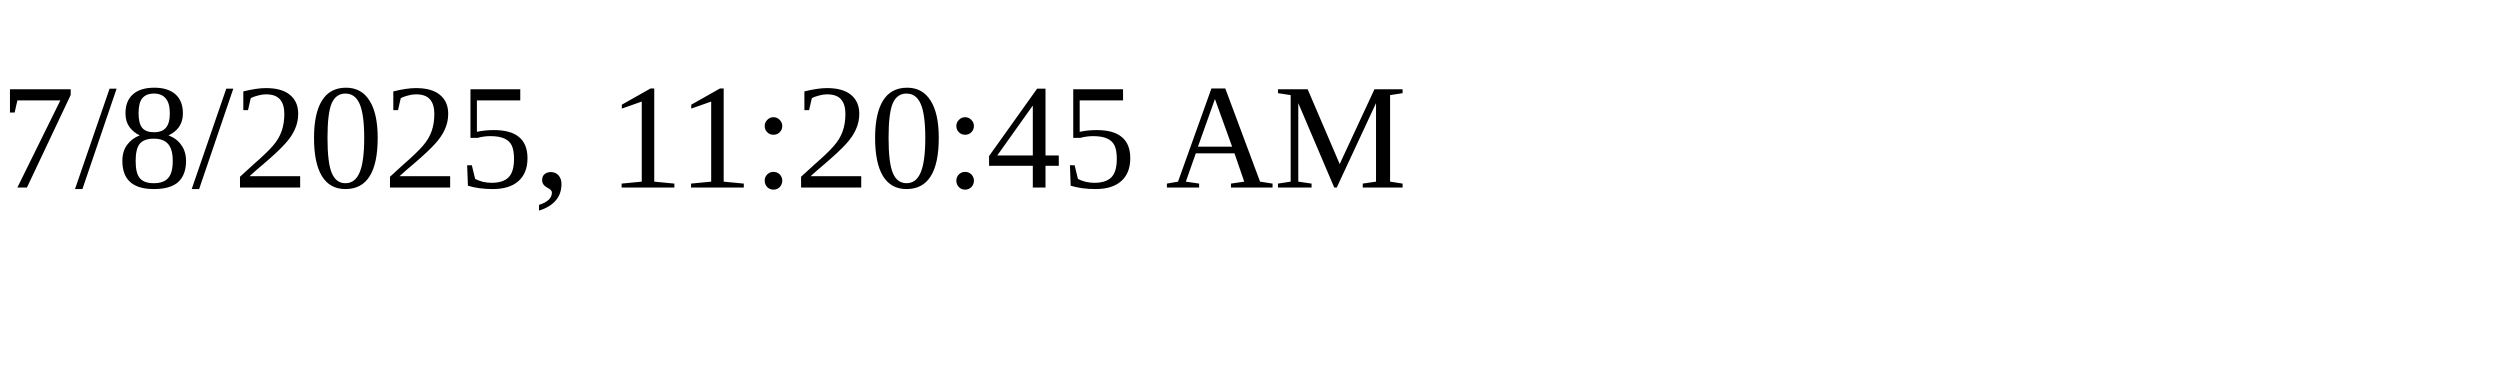
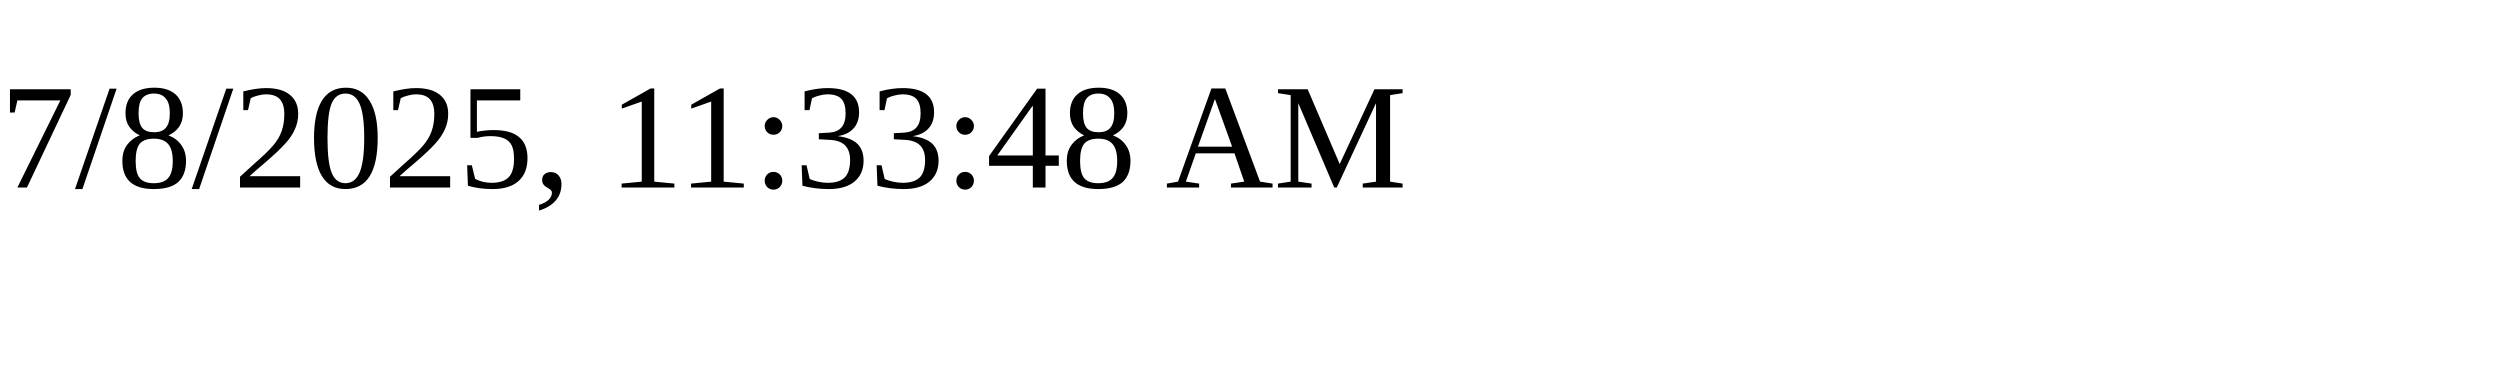
<svg xmlns="http://www.w3.org/2000/svg" height="30" width="200">
-   <text x="0" y="15">7/8/2025, 11:20:45 AM</text>
+   <text x="0" y="15">7/8/2025, 11:33:48 AM</text>
</svg>
